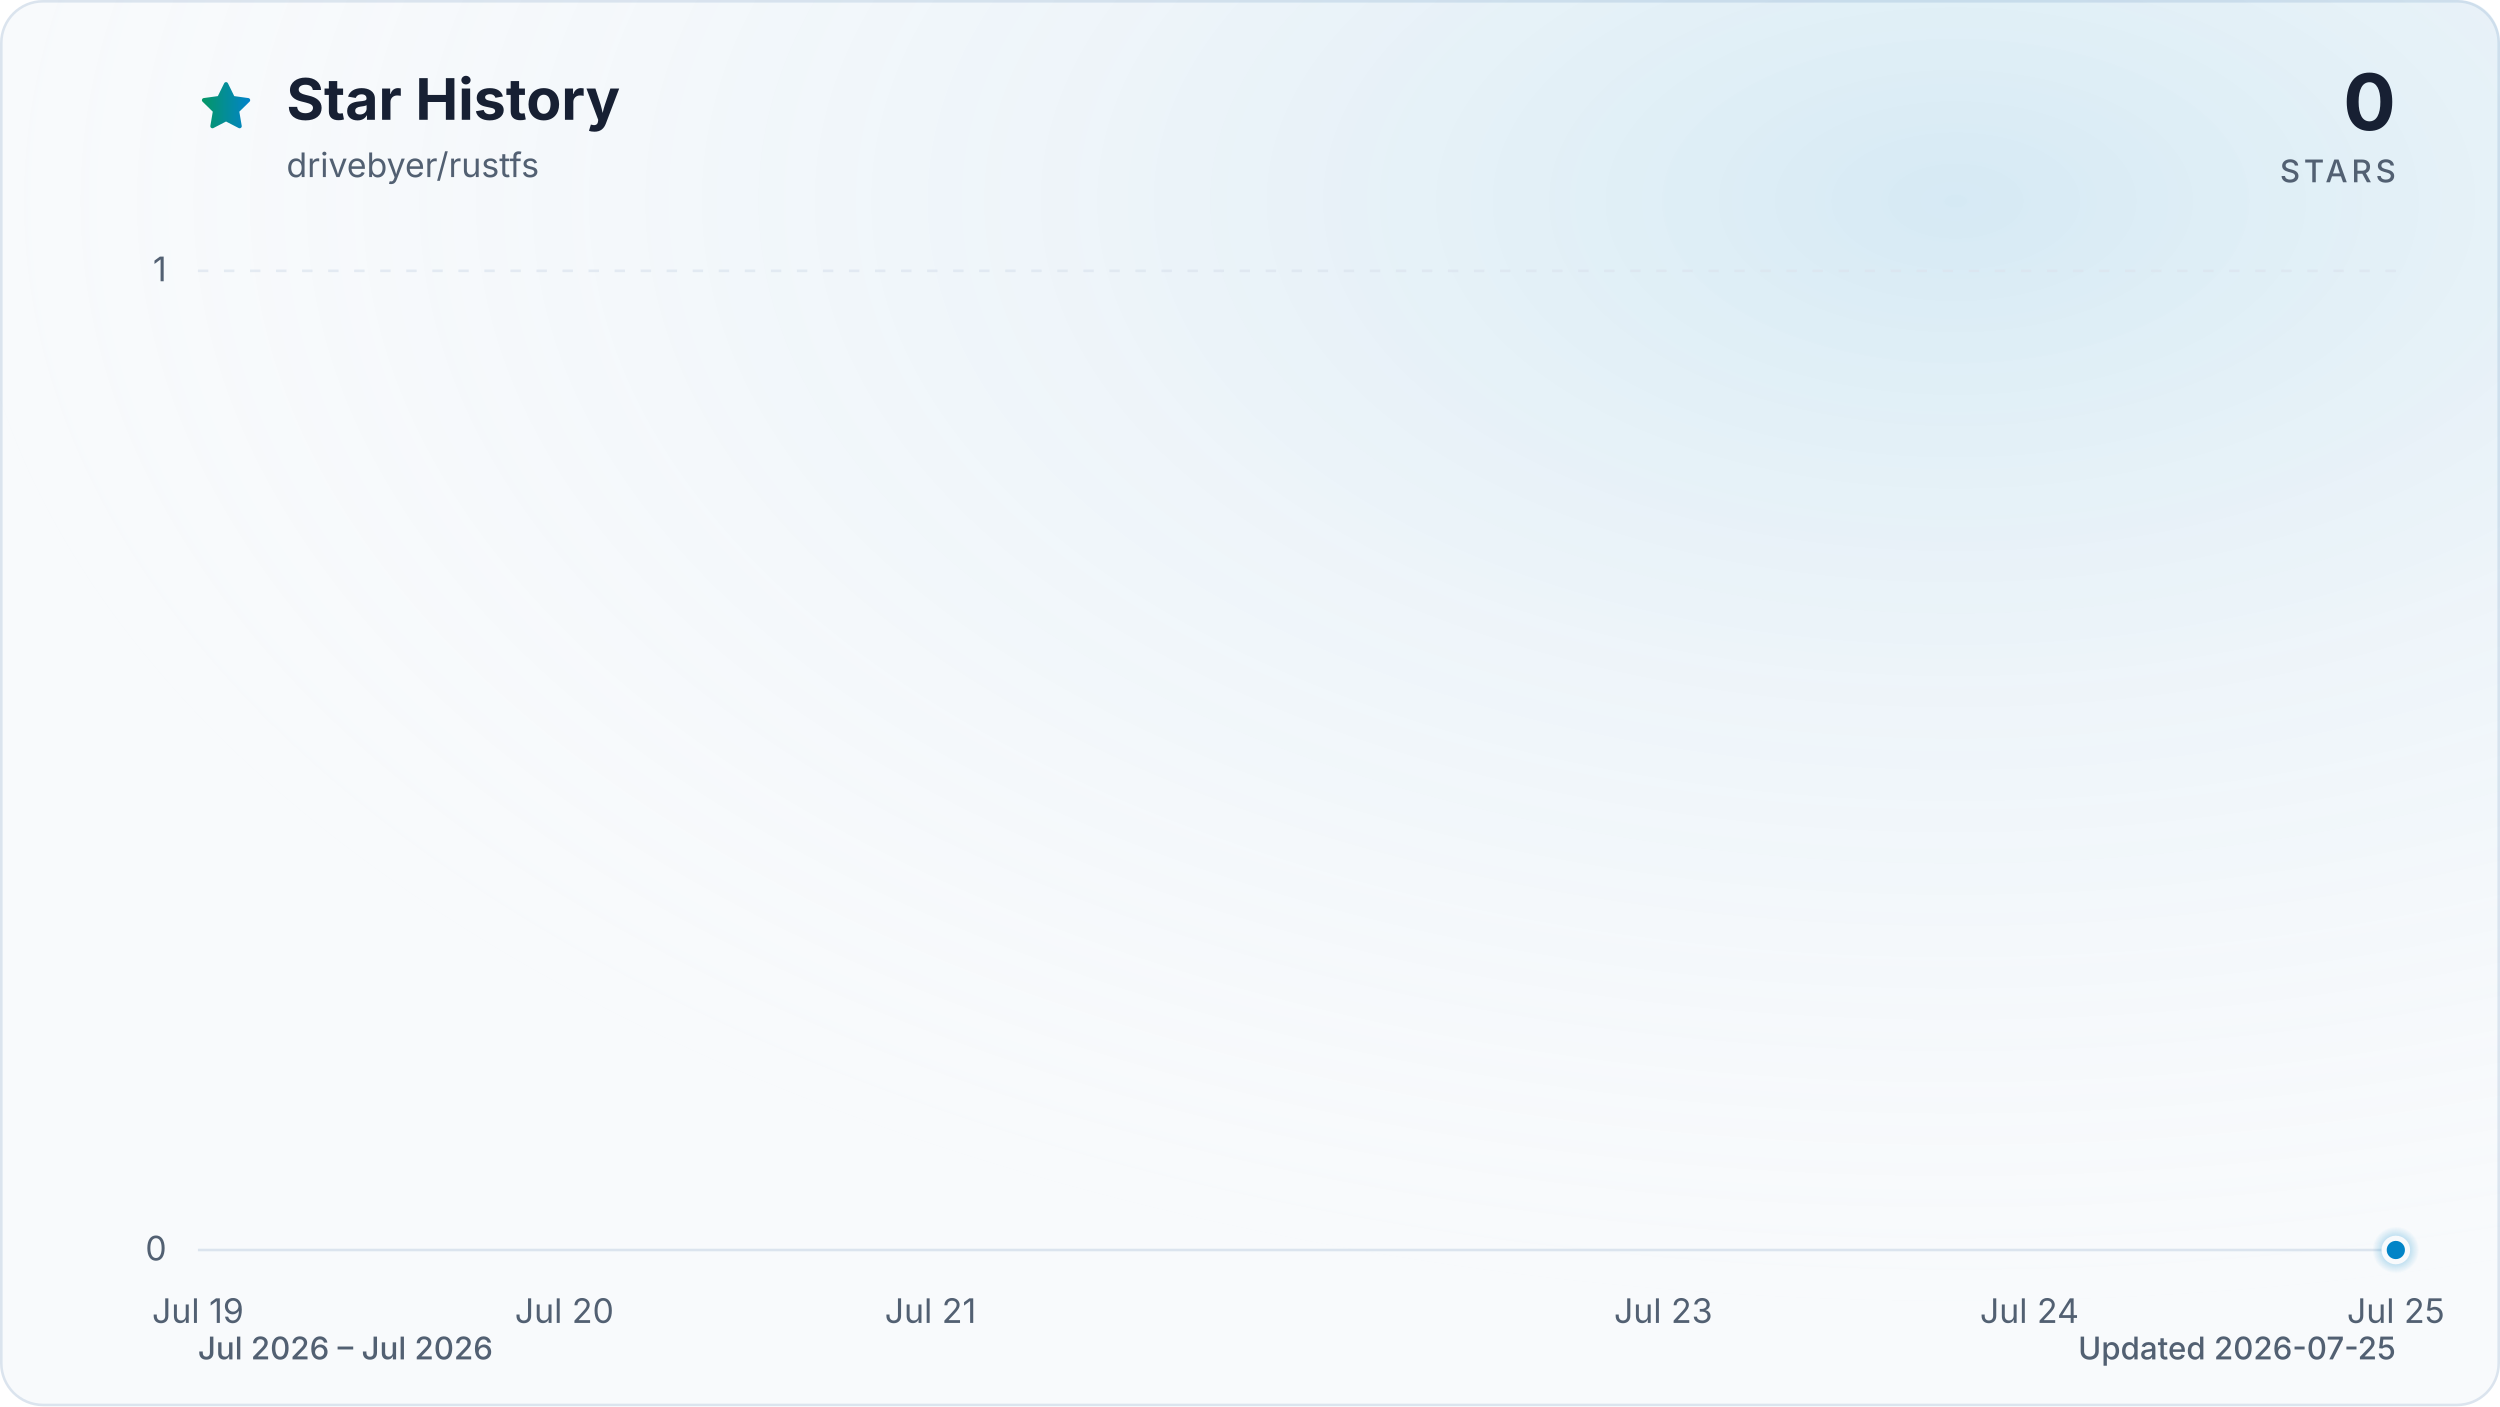
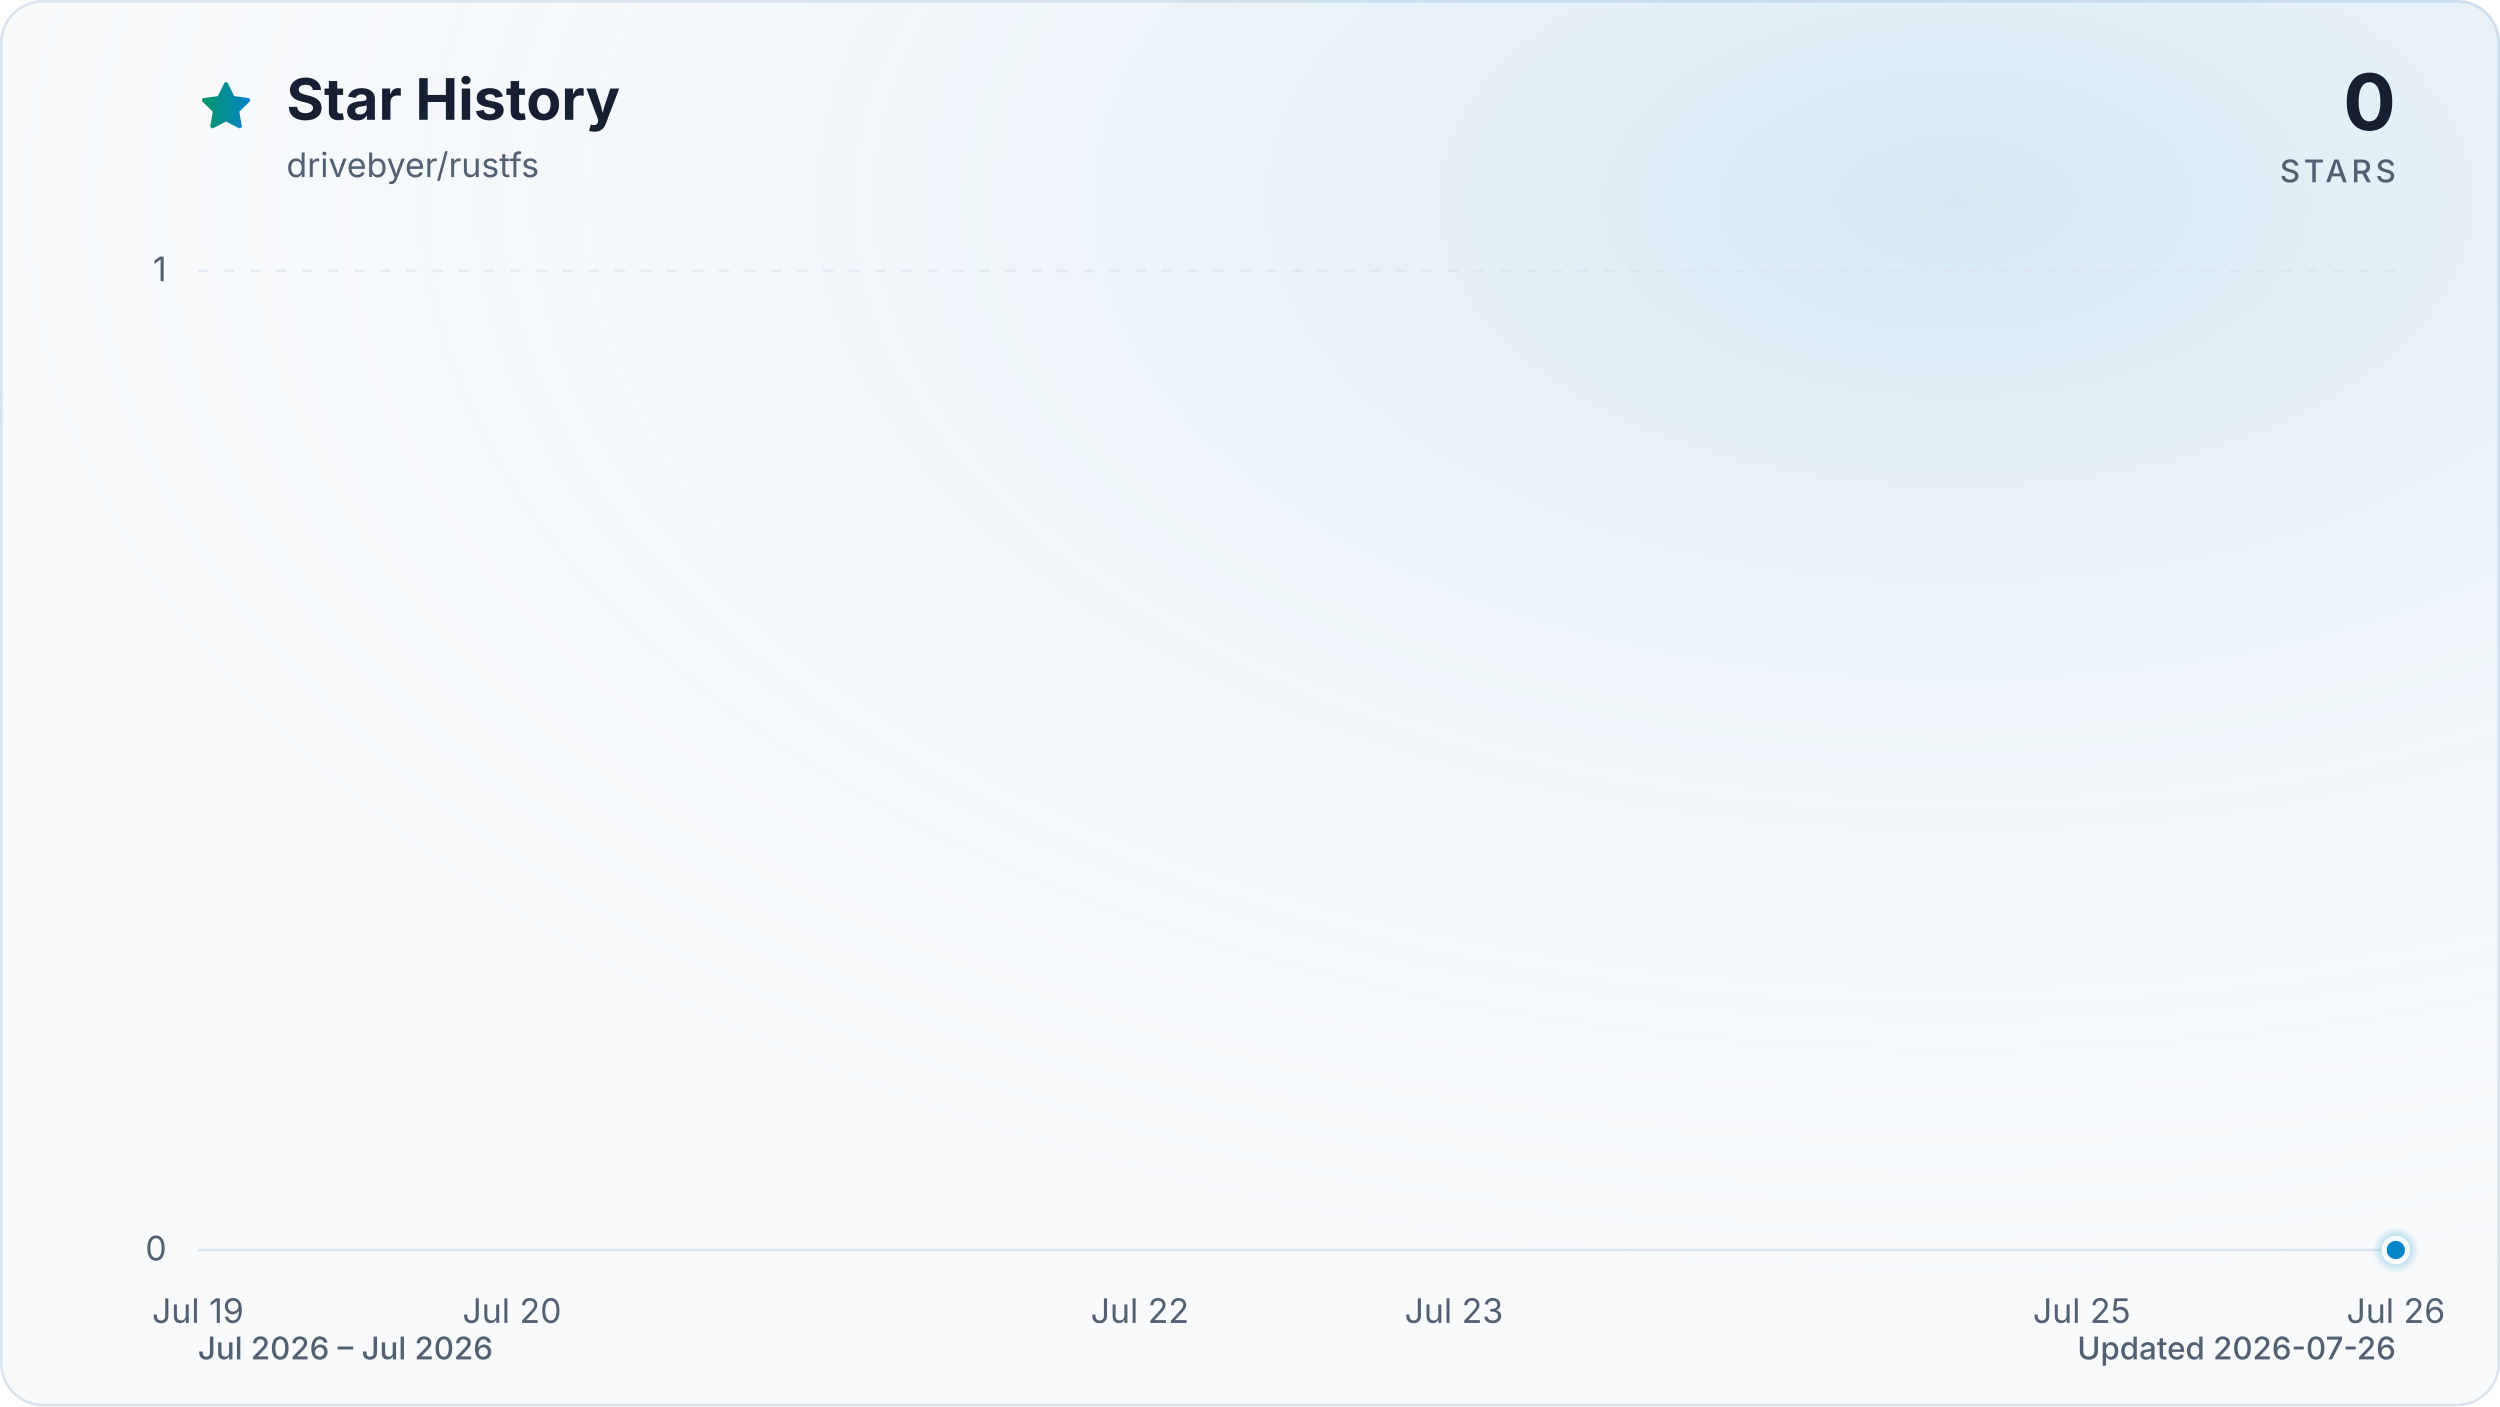
<svg xmlns="http://www.w3.org/2000/svg" viewBox="0 0 960 540" role="img" aria-labelledby="title description" data-style="gradient" data-variant="glow" data-animated="true">
  <defs>
    <linearGradient id="trend" x1="0" y1="0" x2="1" y2="0">
      <stop offset="0%" stop-color="#059669" />
      <stop offset="100%" stop-color="#0284c7" />
    </linearGradient>
    <linearGradient id="area" x1="0" y1="0" x2="0" y2="1">
      <stop offset="0%" stop-color="#059669" stop-opacity="0.30" />
      <stop offset="55%" stop-color="#0284c7" stop-opacity="0.10" />
      <stop offset="100%" stop-color="#0284c7" stop-opacity="0.01" />
    </linearGradient>
    <radialGradient id="marker-halo" cx="50%" cy="50%" r="50%">
      <stop offset="0%" stop-color="#0284c7" stop-opacity="0.55" />
      <stop offset="100%" stop-color="#0284c7" stop-opacity="0" />
    </radialGradient>
    <radialGradient id="surface-glow" cx="78%" cy="14%" r="80%">
      <stop offset="0%" stop-color="#0284c7" stop-opacity="0.14" />
      <stop offset="100%" stop-color="#f8fafc" stop-opacity="0" />
    </radialGradient>
    <filter id="trend-glow" x="-20%" y="-20%" width="140%" height="140%">
      <feGaussianBlur stdDeviation="7" />
    </filter>
  </defs>
  <style>
.trend-enter{transform-box:fill-box;transform-origin:center;animation:trend-enter 520ms cubic-bezier(0.16,1,0.3,1)}
.marker-enter{transform-box:fill-box;transform-origin:center;animation:marker-enter 320ms cubic-bezier(0.16,1,0.3,1) 200ms both}
.marker-pulse{transform-box:fill-box;transform-origin:center;animation:marker-pulse 2.6s ease-out infinite}
@keyframes trend-enter{from{opacity:.35;transform:translateY(10px)}to{opacity:1;transform:translateY(0)}}
@keyframes marker-enter{from{opacity:0;transform:scale(.4)}to{opacity:1;transform:scale(1)}}
@keyframes marker-pulse{0%{opacity:.5;transform:scale(.7)}70%,100%{opacity:0;transform:scale(2.1)}}
@media (prefers-reduced-motion:reduce){.trend-enter,.marker-enter,.marker-pulse{animation:none!important}}
@media (prefers-reduced-motion:reduce){.marker-pulse{opacity:0}}
</style>
  <rect x="0.5" y="0.5" width="959" height="539" fill="#f8fafc" stroke="#dbe4ee" stroke-width="1" rx="16" />
  <rect width="960" height="540" fill="url(#surface-glow)" rx="16" />
  <path d="M12 2.6l2.9 5.9 6.5.9-4.7 4.6 1.1 6.5-5.8-3-5.8 3 1.1-6.5-4.7-4.6 6.5-.9L12 2.6Z" transform="translate(76 30) scale(.9)" fill="url(#trend)" stroke="url(#trend)" stroke-width="1.8" stroke-linejoin="round" aria-hidden="true" />
  <text x="110" y="46" fill="#172033" font-family="ui-sans-serif, system-ui, -apple-system, BlinkMacSystemFont, 'Segoe UI', sans-serif" font-size="22" font-weight="700">Star History</text>
  <text x="110" y="68" fill="#526072" font-family="ui-sans-serif, system-ui, -apple-system, BlinkMacSystemFont, 'Segoe UI', sans-serif" font-size="13">drivebyer/rustfs</text>
  <text x="920" y="50" fill="#172033" font-family="ui-sans-serif, system-ui, -apple-system, BlinkMacSystemFont, 'Segoe UI', sans-serif" font-size="30" font-weight="700" text-anchor="end">0</text>
  <text x="920" y="70" fill="#526072" font-family="ui-sans-serif, system-ui, -apple-system, BlinkMacSystemFont, 'Segoe UI', sans-serif" font-size="12" font-weight="500" letter-spacing="1.5" text-anchor="end">STARS</text>
  <line x1="76" y1="480.0" x2="920" y2="480.0" stroke="#dbe4ee" stroke-width="1" stroke-dasharray="0" opacity="1" />
  <text x="64" y="484.0" fill="#526072" font-family="ui-sans-serif, system-ui, -apple-system, BlinkMacSystemFont, 'Segoe UI', sans-serif" font-size="13" text-anchor="end">0</text>
  <line x1="76" y1="104.0" x2="920" y2="104.0" stroke="#dbe4ee" stroke-width="1" stroke-dasharray="4 6" opacity="0.7" />
  <text x="64" y="108.0" fill="#526072" font-family="ui-sans-serif, system-ui, -apple-system, BlinkMacSystemFont, 'Segoe UI', sans-serif" font-size="13" text-anchor="end">1</text>
  <text x="76.0" y="508" fill="#526072" font-family="ui-sans-serif, system-ui, -apple-system, BlinkMacSystemFont, 'Segoe UI', sans-serif" font-size="13" text-anchor="middle">Jul 19</text>
-   <text x="216.7" y="508" fill="#526072" font-family="ui-sans-serif, system-ui, -apple-system, BlinkMacSystemFont, 'Segoe UI', sans-serif" font-size="13" text-anchor="middle">Jul 20</text>
-   <text x="357.3" y="508" fill="#526072" font-family="ui-sans-serif, system-ui, -apple-system, BlinkMacSystemFont, 'Segoe UI', sans-serif" font-size="13" text-anchor="middle">Jul 21</text>
-   <text x="638.7" y="508" fill="#526072" font-family="ui-sans-serif, system-ui, -apple-system, BlinkMacSystemFont, 'Segoe UI', sans-serif" font-size="13" text-anchor="middle">Jul 23</text>
-   <text x="779.3" y="508" fill="#526072" font-family="ui-sans-serif, system-ui, -apple-system, BlinkMacSystemFont, 'Segoe UI', sans-serif" font-size="13" text-anchor="middle">Jul 24</text>
-   <text x="920.0" y="508" fill="#526072" font-family="ui-sans-serif, system-ui, -apple-system, BlinkMacSystemFont, 'Segoe UI', sans-serif" font-size="13" text-anchor="middle">Jul 25</text>
+   <text x="196.6" y="508" fill="#526072" font-family="ui-sans-serif, system-ui, -apple-system, BlinkMacSystemFont, 'Segoe UI', sans-serif" font-size="13" text-anchor="middle">Jul 20</text>
+   <text x="437.7" y="508" fill="#526072" font-family="ui-sans-serif, system-ui, -apple-system, BlinkMacSystemFont, 'Segoe UI', sans-serif" font-size="13" text-anchor="middle">Jul 22</text>
+   <text x="558.3" y="508" fill="#526072" font-family="ui-sans-serif, system-ui, -apple-system, BlinkMacSystemFont, 'Segoe UI', sans-serif" font-size="13" text-anchor="middle">Jul 23</text>
+   <text x="799.4" y="508" fill="#526072" font-family="ui-sans-serif, system-ui, -apple-system, BlinkMacSystemFont, 'Segoe UI', sans-serif" font-size="13" text-anchor="middle">Jul 25</text>
+   <text x="920.0" y="508" fill="#526072" font-family="ui-sans-serif, system-ui, -apple-system, BlinkMacSystemFont, 'Segoe UI', sans-serif" font-size="13" text-anchor="middle">Jul 26</text>
  <g class="trend-enter">
-     <path d="M 76.0 480.0 C 122.9 480.0, 169.8 480.0, 216.7 480.0 C 263.6 480.0, 310.4 480.0, 357.3 480.0 C 404.2 480.0, 451.1 480.0, 498.0 480.0 C 544.9 480.0, 591.8 480.0, 638.7 480.0 C 685.6 480.0, 732.4 480.0, 779.3 480.0 C 826.2 480.0, 873.1 480.0, 920.0 480.0 L 920.0 480.0 L 76.0 480.0 Z" fill="url(#area)" />
-     <path d="M 76.0 480.0 C 122.9 480.0, 169.8 480.0, 216.7 480.0 C 263.6 480.0, 310.4 480.0, 357.3 480.0 C 404.2 480.0, 451.1 480.0, 498.0 480.0 C 544.9 480.0, 591.8 480.0, 638.7 480.0 C 685.6 480.0, 732.4 480.0, 779.3 480.0 C 826.2 480.0, 873.1 480.0, 920.0 480.0" fill="none" stroke="url(#trend)" stroke-width="12" stroke-linecap="round" stroke-linejoin="round" opacity="0.16" filter="url(#trend-glow)" />
-     <path d="M 76.0 480.0 C 122.9 480.0, 169.8 480.0, 216.7 480.0 C 263.6 480.0, 310.4 480.0, 357.3 480.0 C 404.2 480.0, 451.1 480.0, 498.0 480.0 C 544.9 480.0, 591.8 480.0, 638.7 480.0 C 685.6 480.0, 732.4 480.0, 779.3 480.0 C 826.2 480.0, 873.1 480.0, 920.0 480.0" fill="none" stroke="url(#trend)" stroke-width="3" stroke-linecap="round" stroke-linejoin="round" />
+     <path d="M 76.0 480.0 C 116.2 480.0, 156.4 480.0, 196.6 480.0 C 236.8 480.0, 277.0 480.0, 317.1 480.0 C 357.3 480.0, 397.5 480.0, 437.7 480.0 C 477.9 480.0, 518.1 480.0, 558.3 480.0 C 598.5 480.0, 638.7 480.0, 678.9 480.0 C 719.0 480.0, 759.2 480.0, 799.4 480.0 C 839.6 480.0, 879.8 480.0, 920.0 480.0 L 920.0 480.0 L 76.0 480.0 Z" fill="url(#area)" />
+     <path d="M 76.0 480.0 C 116.2 480.0, 156.4 480.0, 196.6 480.0 C 236.8 480.0, 277.0 480.0, 317.1 480.0 C 357.3 480.0, 397.5 480.0, 437.7 480.0 C 477.9 480.0, 518.1 480.0, 558.3 480.0 C 598.5 480.0, 638.7 480.0, 678.9 480.0 C 719.0 480.0, 759.2 480.0, 799.4 480.0 C 839.6 480.0, 879.8 480.0, 920.0 480.0" fill="none" stroke="url(#trend)" stroke-width="12" stroke-linecap="round" stroke-linejoin="round" opacity="0.16" filter="url(#trend-glow)" />
+     <path d="M 76.0 480.0 C 116.2 480.0, 156.4 480.0, 196.6 480.0 C 236.8 480.0, 277.0 480.0, 317.1 480.0 C 357.3 480.0, 397.5 480.0, 437.7 480.0 C 477.9 480.0, 518.1 480.0, 558.3 480.0 C 598.5 480.0, 638.7 480.0, 678.9 480.0 C 719.0 480.0, 759.2 480.0, 799.4 480.0 C 839.6 480.0, 879.8 480.0, 920.0 480.0" fill="none" stroke="url(#trend)" stroke-width="3" stroke-linecap="round" stroke-linejoin="round" />
  </g>
  <g class="marker-enter">
    <circle class="marker-pulse" cx="920.0" cy="480.0" r="9" fill="url(#marker-halo)" />
    <circle cx="920.0" cy="480.0" r="4.5" fill="#0284c7" stroke="#f8fafc" stroke-width="2" />
  </g>
  <text x="76" y="522" fill="#526072" font-family="ui-sans-serif, system-ui, -apple-system, BlinkMacSystemFont, 'Segoe UI', sans-serif" font-size="12" font-weight="500">Jul 2026 – Jul 2026</text>
-   <text x="920" y="522" fill="#526072" font-family="ui-sans-serif, system-ui, -apple-system, BlinkMacSystemFont, 'Segoe UI', sans-serif" font-size="12" font-weight="500" text-anchor="end">Updated 2026-07-25</text>
+   <text x="920" y="522" fill="#526072" font-family="ui-sans-serif, system-ui, -apple-system, BlinkMacSystemFont, 'Segoe UI', sans-serif" font-size="12" font-weight="500" text-anchor="end">Updated 2026-07-26</text>
</svg>
